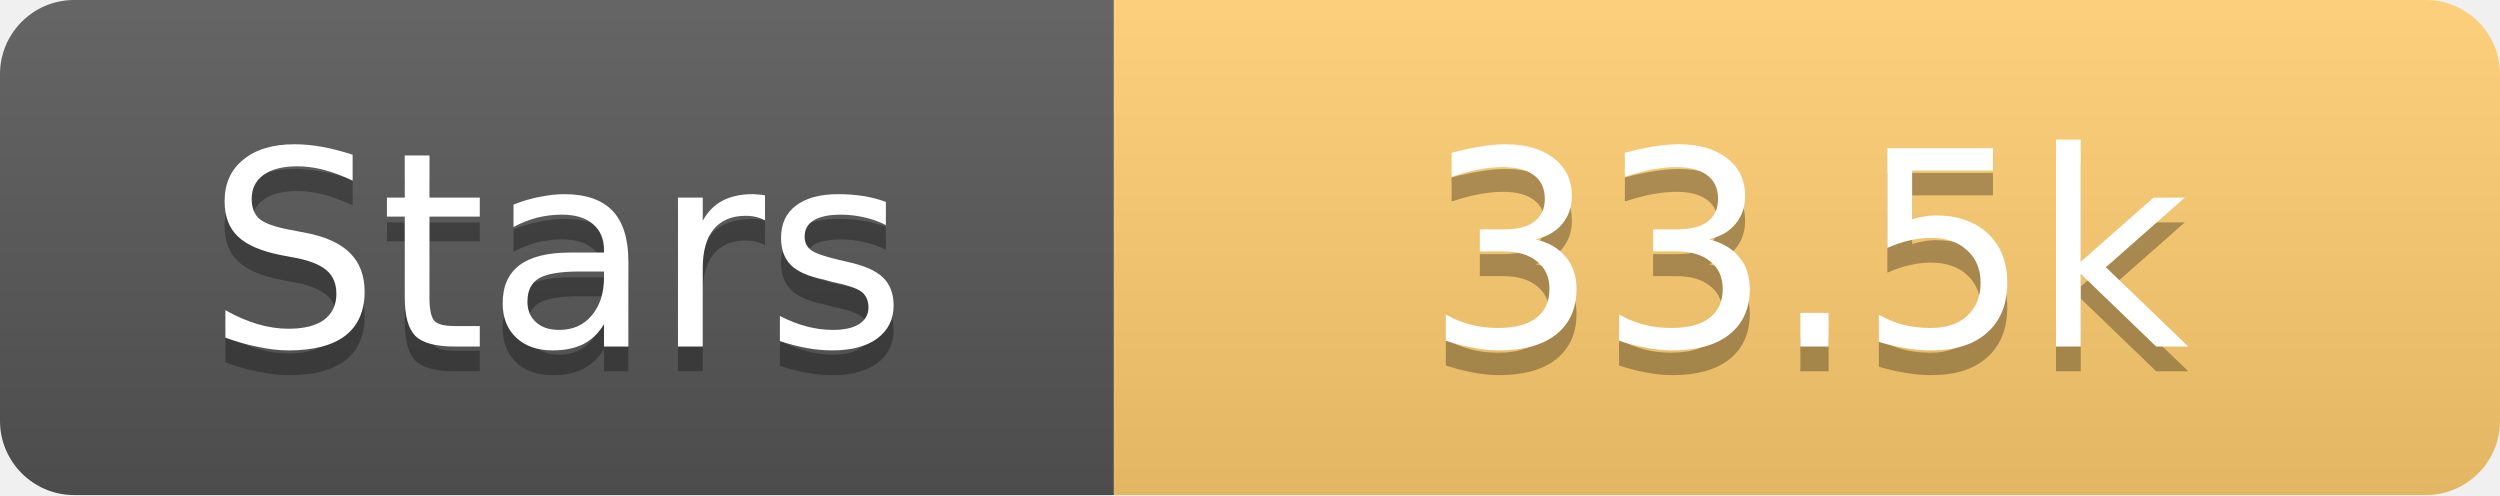
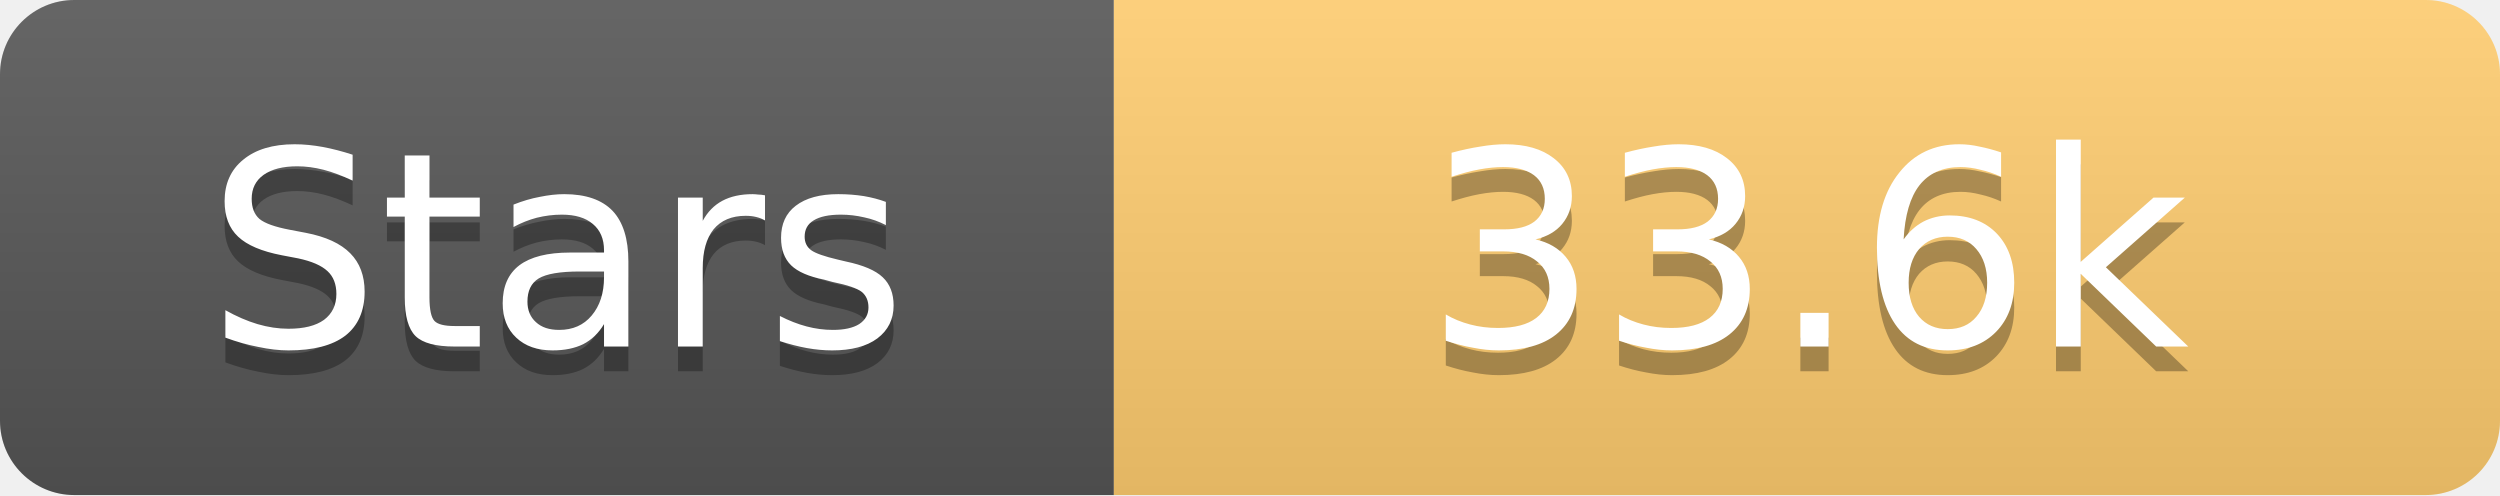
<svg xmlns="http://www.w3.org/2000/svg" width="101" height="20">
  <linearGradient id="s" x2="0" y2="100%">
    <stop offset="0" stop-color="#fff" stop-opacity=".1" />
    <stop offset="1" stop-opacity=".1" />
  </linearGradient>
  <clipPath id="r">
    <rect width="101" height="20" rx="3" fill="#fff" />
  </clipPath>
  <g clip-path="url(#r)">
    <rect width="45" height="20" fill="#555" />
    <rect x="45" width="56" height="20" fill="#fdcb6e" />
    <rect width="101" height="20" fill="url(#s)" />
  </g>
  <g fill="#fff" text-anchor="middle" font-family="Verdana,Geneva,DejaVu Sans,sans-serif" text-rendering="geometricPrecision" font-size="11">
    <text x="22.5" y="15" fill="#010101" fill-opacity=".3">Stars</text>
    <text x="22.5" y="14">Stars</text>
-     <text x="73.0" y="15" fill="#010101" fill-opacity=".3">33.5k</text>
-     <text x="73.0" y="14">33.5k</text>
+     <text x="73.0" y="15" fill="#010101" fill-opacity=".3">33.6k</text>
+     <text x="73.0" y="14">33.6k</text>
  </g>
</svg>
